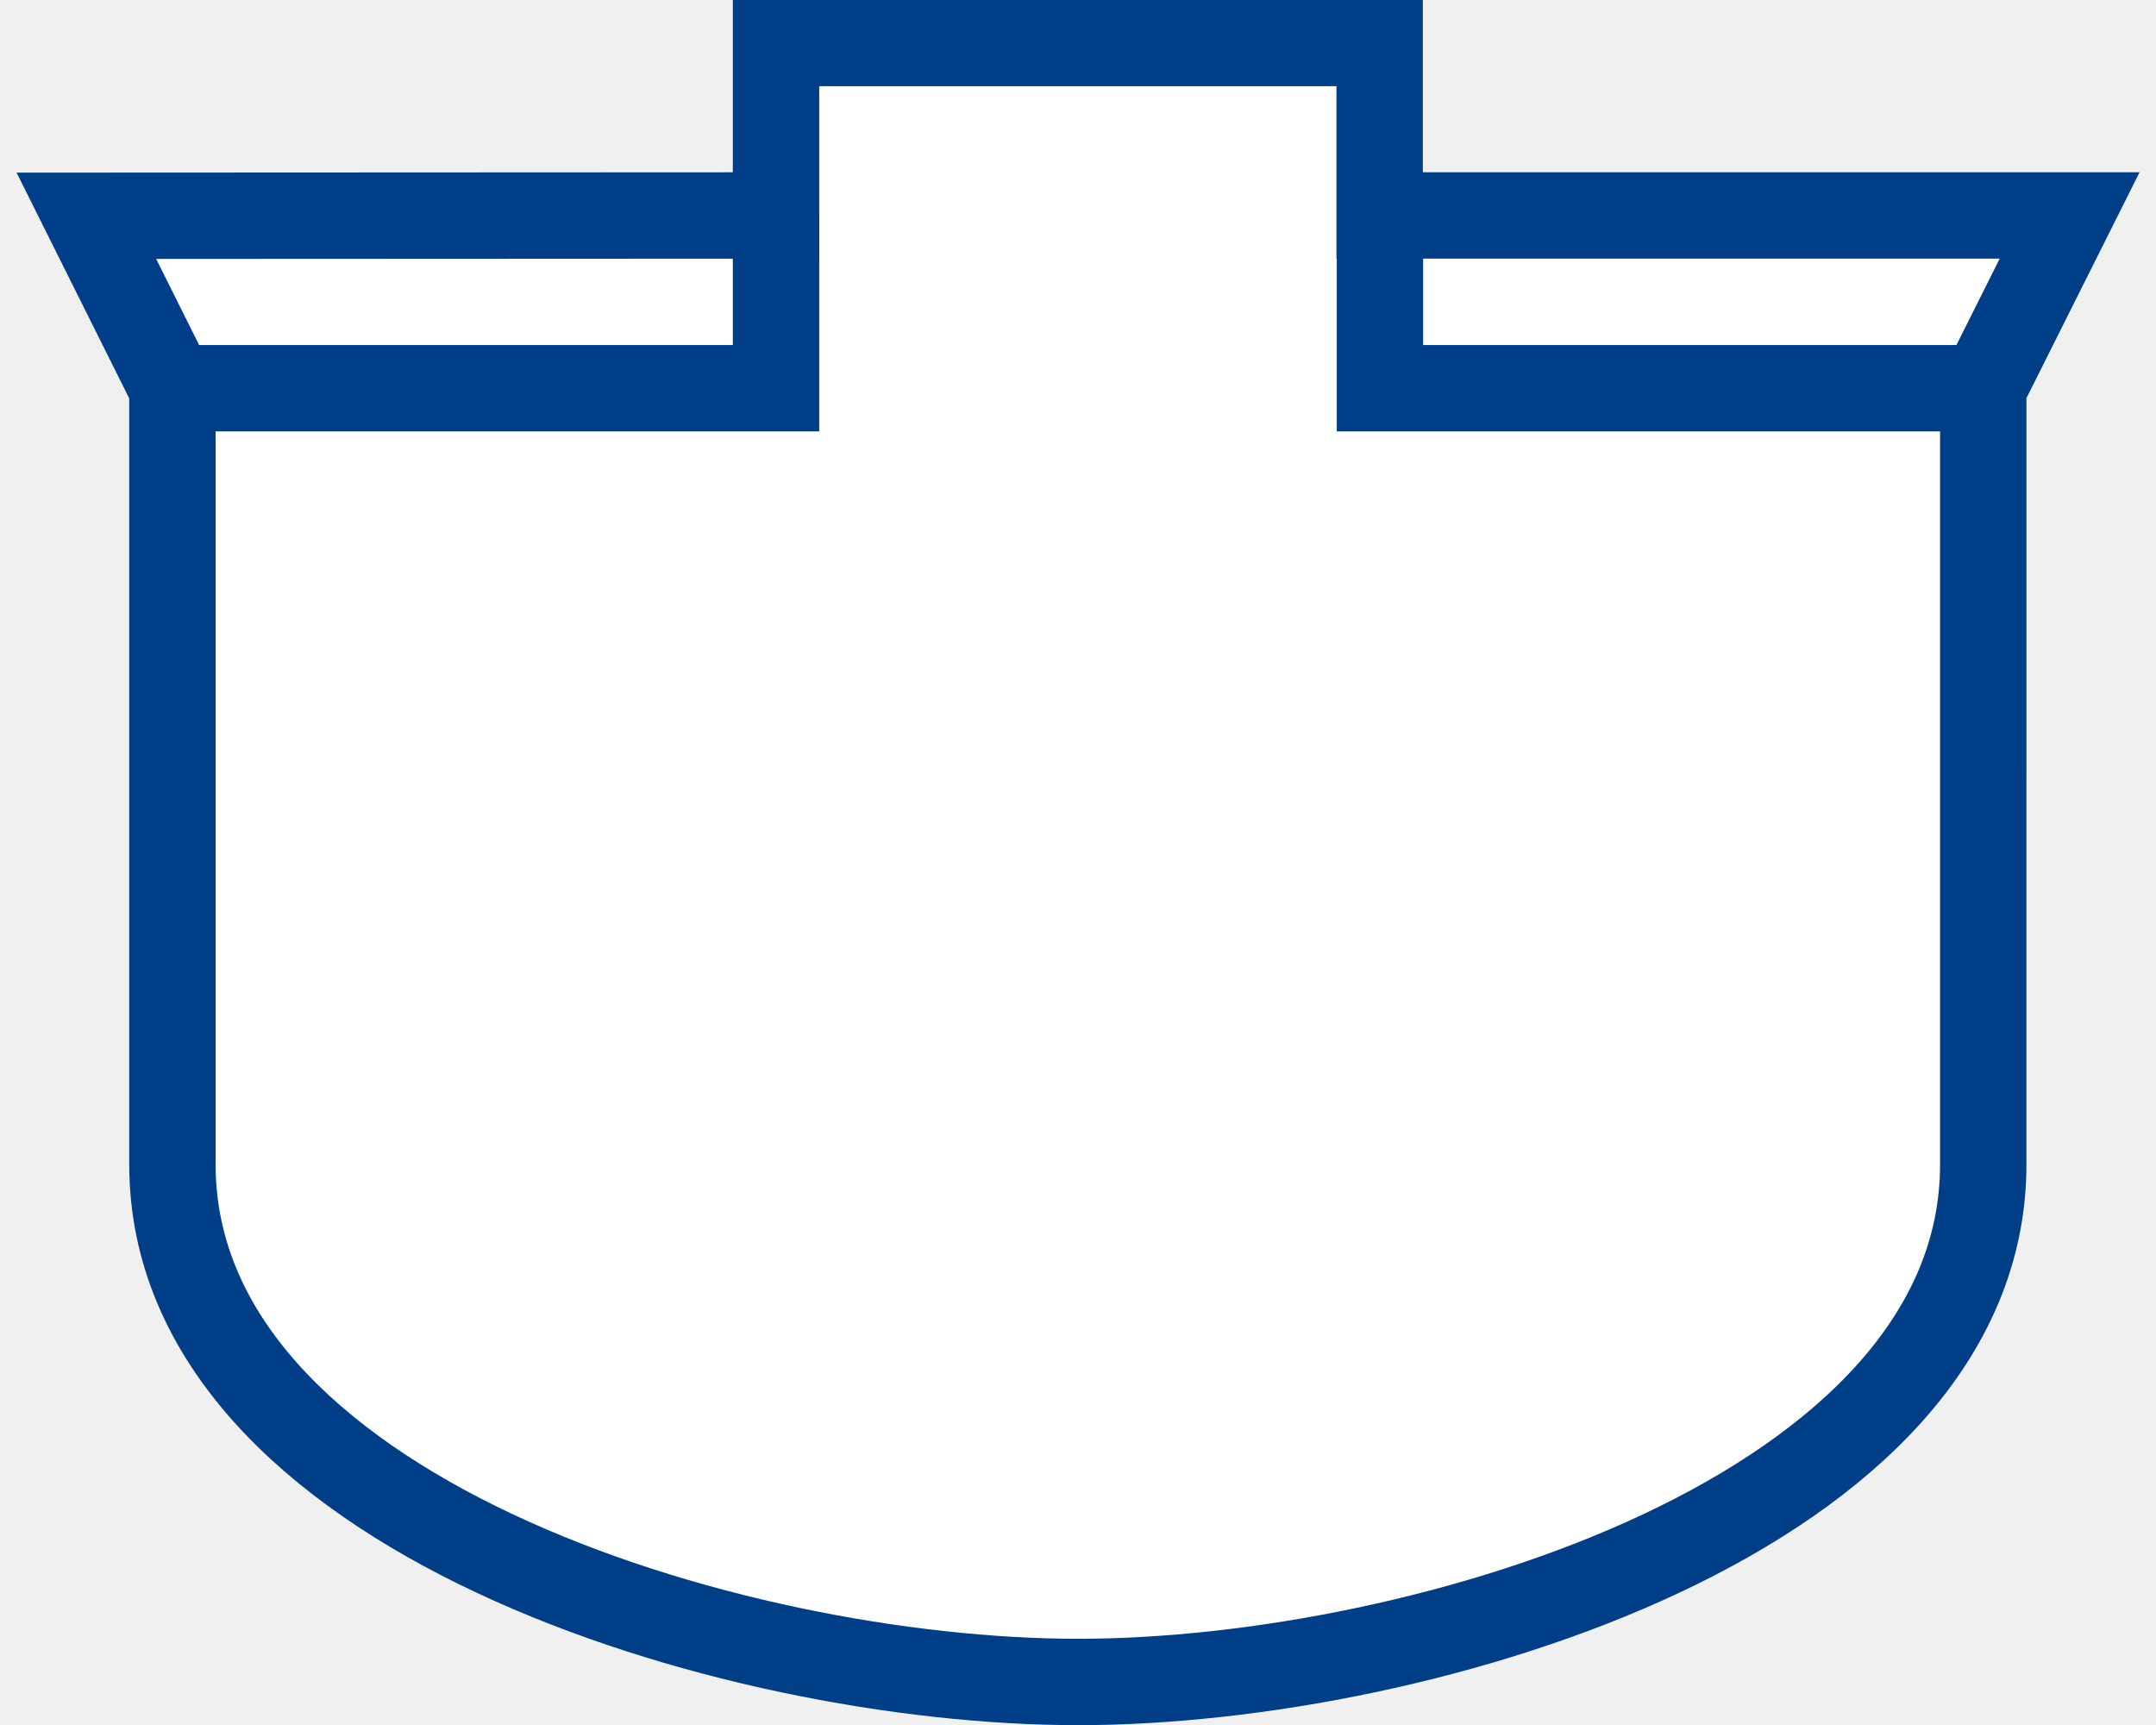
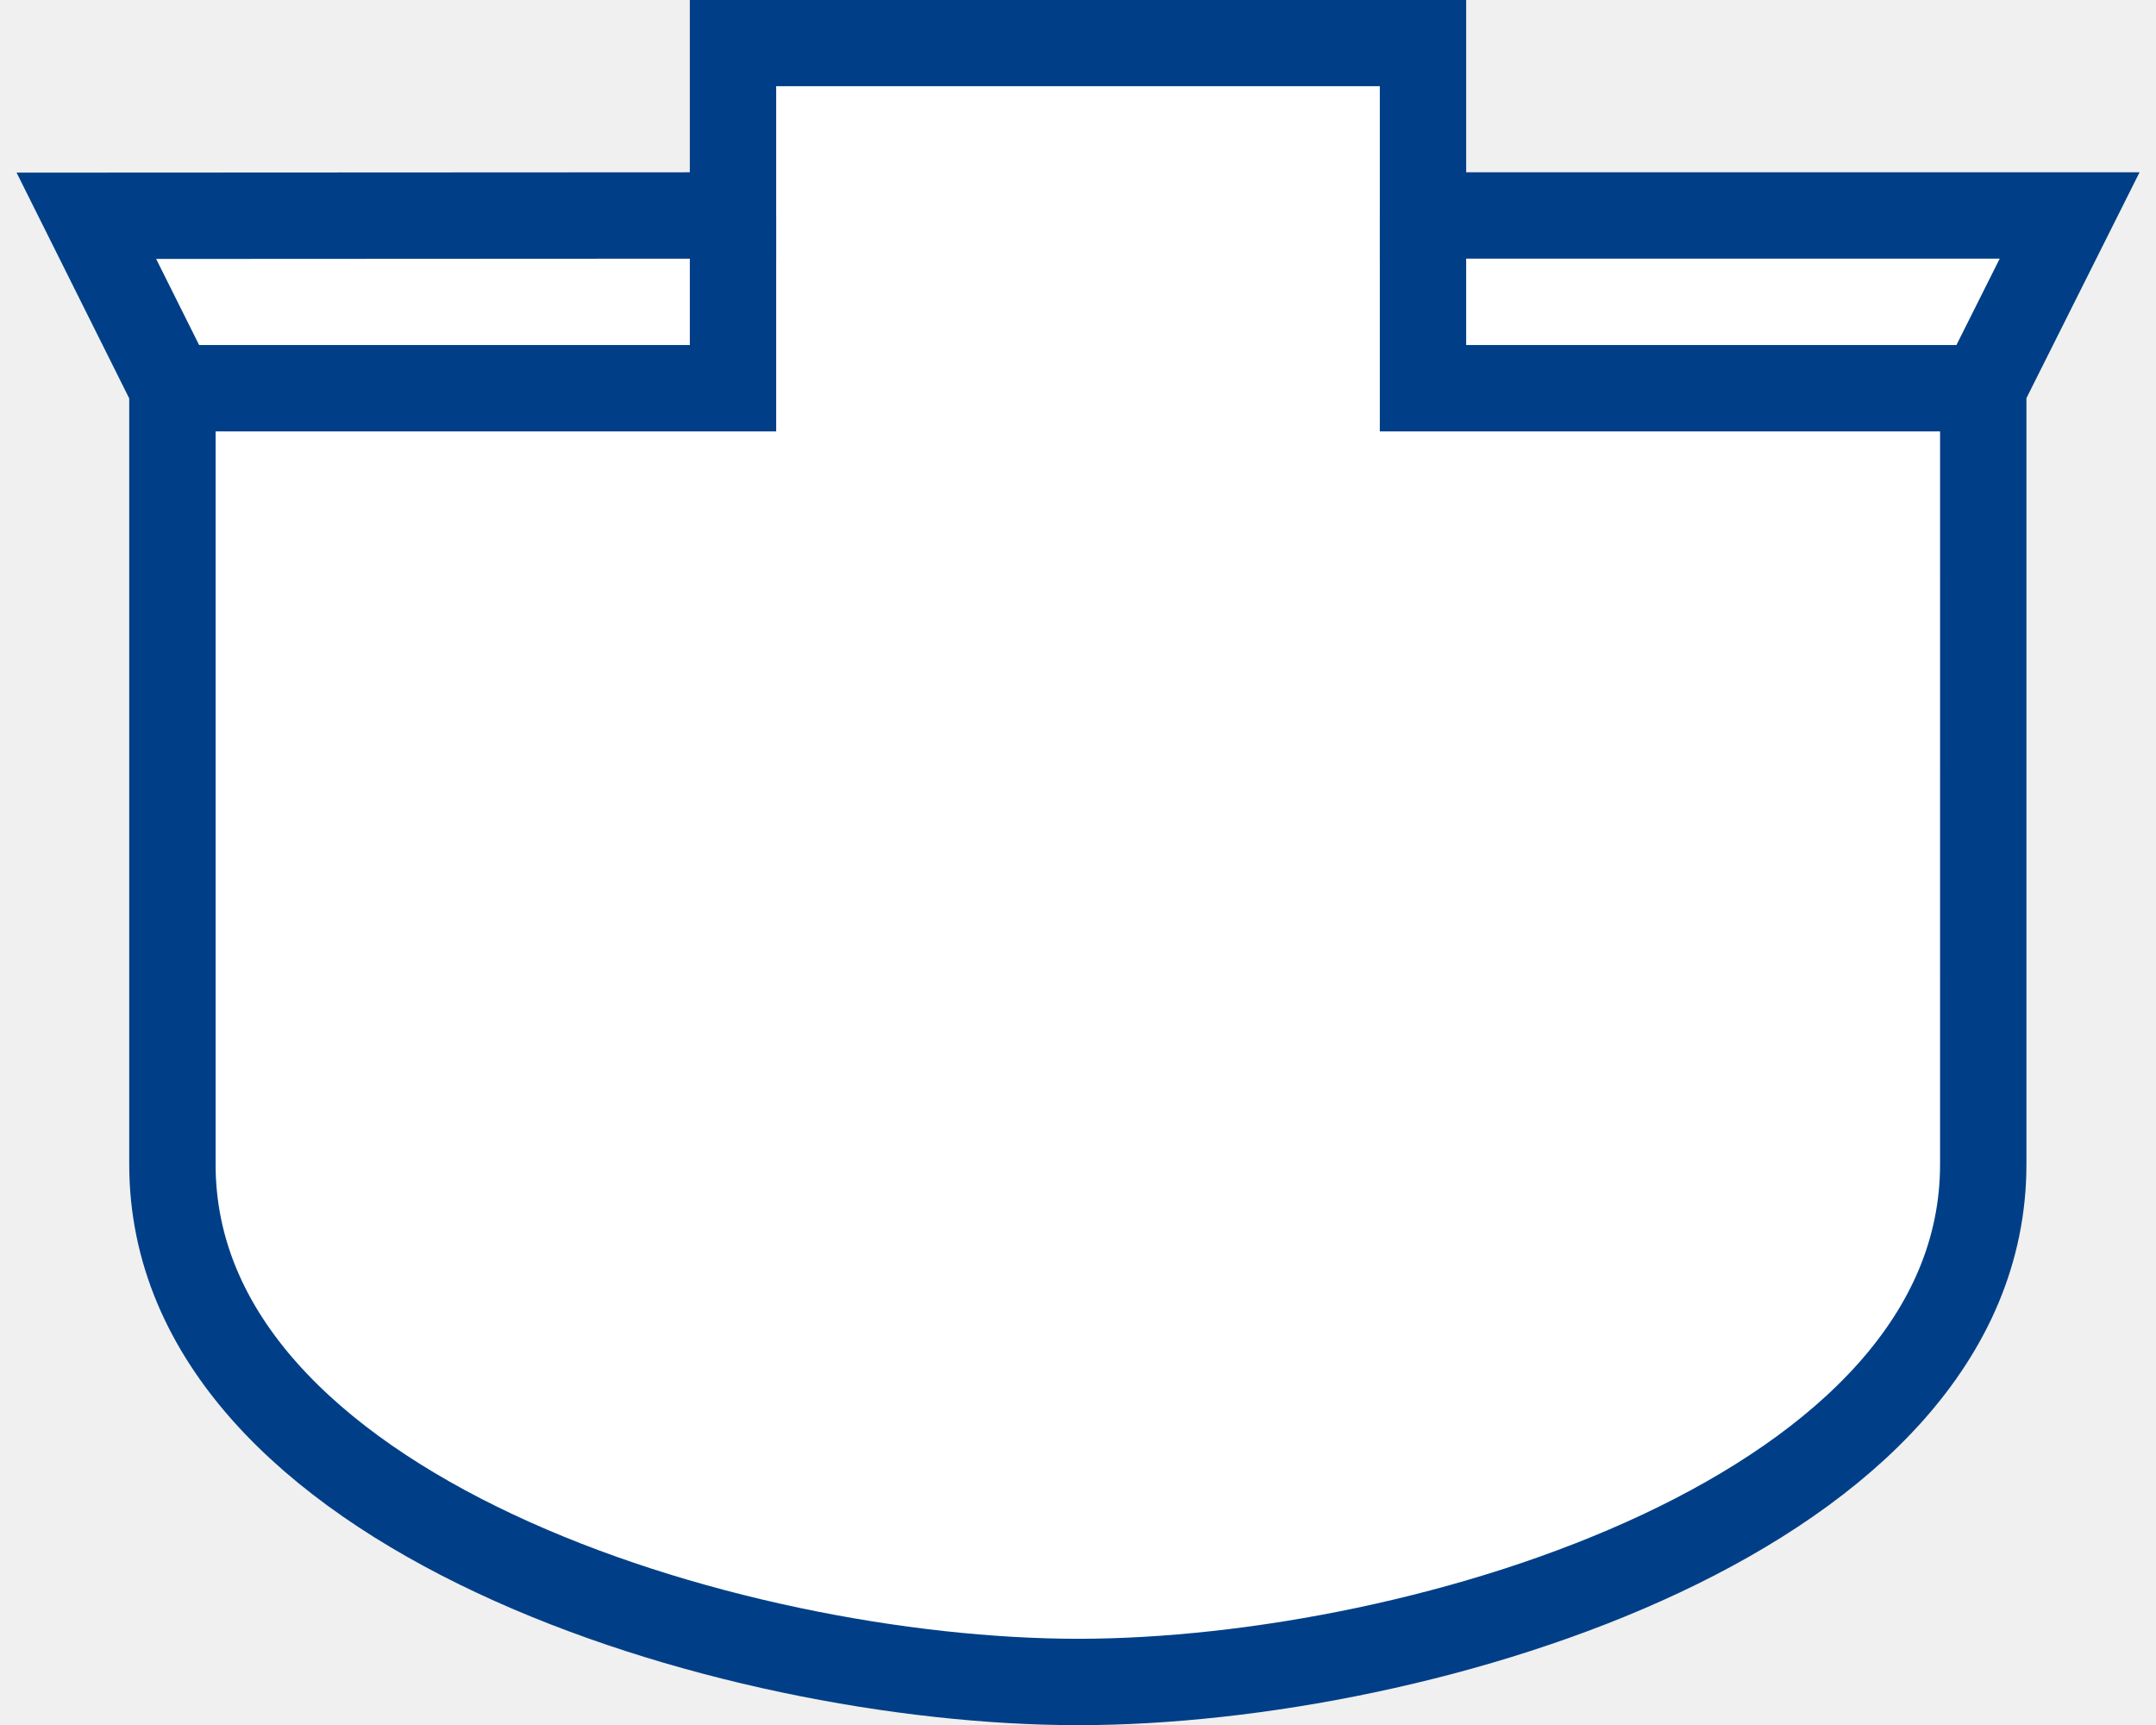
<svg xmlns="http://www.w3.org/2000/svg" viewBox="0 0 6.615 5.292" height="20" width="25">
-   <path style="fill:#fff;fill-opacity:1;stroke:#003f87;stroke-width:.265;stroke-linecap:butt;stroke-linejoin:miter;stroke-miterlimit:4;stroke-dasharray:none;stroke-opacity:1" d="M 0.265,0.662 2.381,0.661 V 0.132 l 1.852,-4e-8 v 0.529 l 2.117,4e-8 -0.265,0.529 -3.33e-5,2.381 C 6.086,4.639 4.374,5.16 3.308,5.16 2.241,5.16 0.529,4.639 0.529,3.572 L 0.529,1.191 Z" />
-   <path style="fill:none;stroke:#003f87;stroke-width:.265;stroke-linecap:butt;stroke-linejoin:miter;stroke-miterlimit:4;stroke-dasharray:none;stroke-opacity:1" d="M6.086 1.191 4.234 1.191V.661M.529 1.191 2.381 1.191V.661" />
+   <path style="fill:#fff;fill-opacity:1;stroke:#003f87;stroke-width:.265;stroke-linecap:butt;stroke-linejoin:miter;stroke-miterlimit:4;stroke-dasharray:none;stroke-opacity:1" d="M 0.265,0.662 2.249,0.661 V 0.132 l 2.117,-4e-8 v 0.529 l 1.984,4e-8 -0.265,0.529 -3.33e-5,2.381 C 6.086,4.639 4.374,5.16 3.308,5.16 2.241,5.16 0.529,4.639 0.529,3.572 L 0.529,1.191 Z" />
+   <path style="fill:none;stroke:#003f87;stroke-width:.265;stroke-linecap:butt;stroke-linejoin:miter;stroke-miterlimit:4;stroke-dasharray:none;stroke-opacity:1" d="M 6.086,1.191 4.366,1.191 V 0.661 M 0.529,1.191 2.249,1.191 V 0.661" />
</svg>
